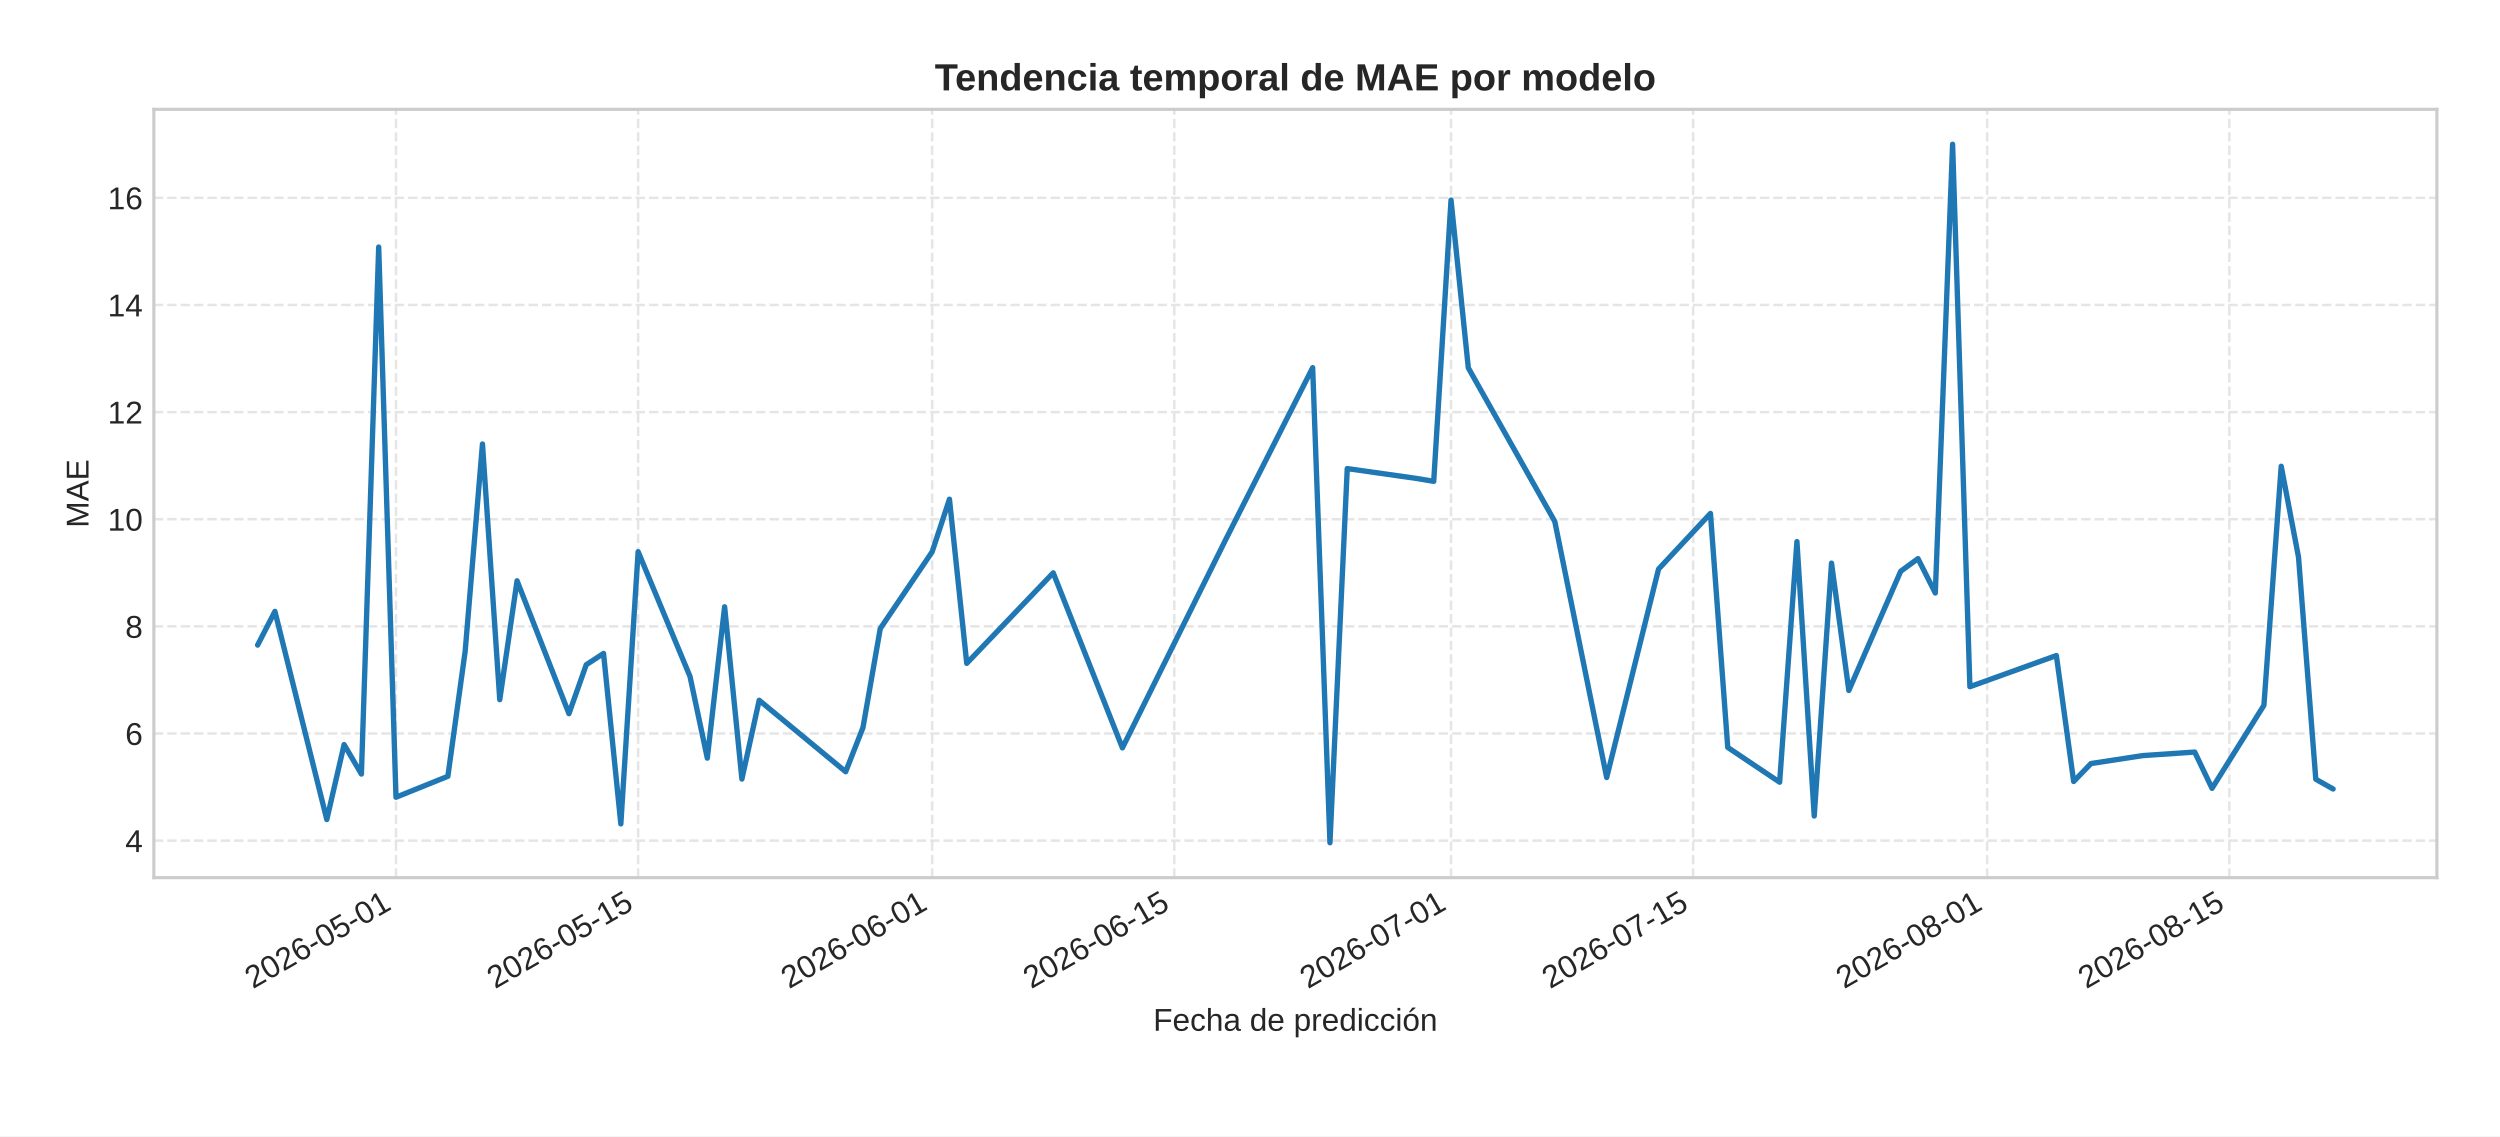
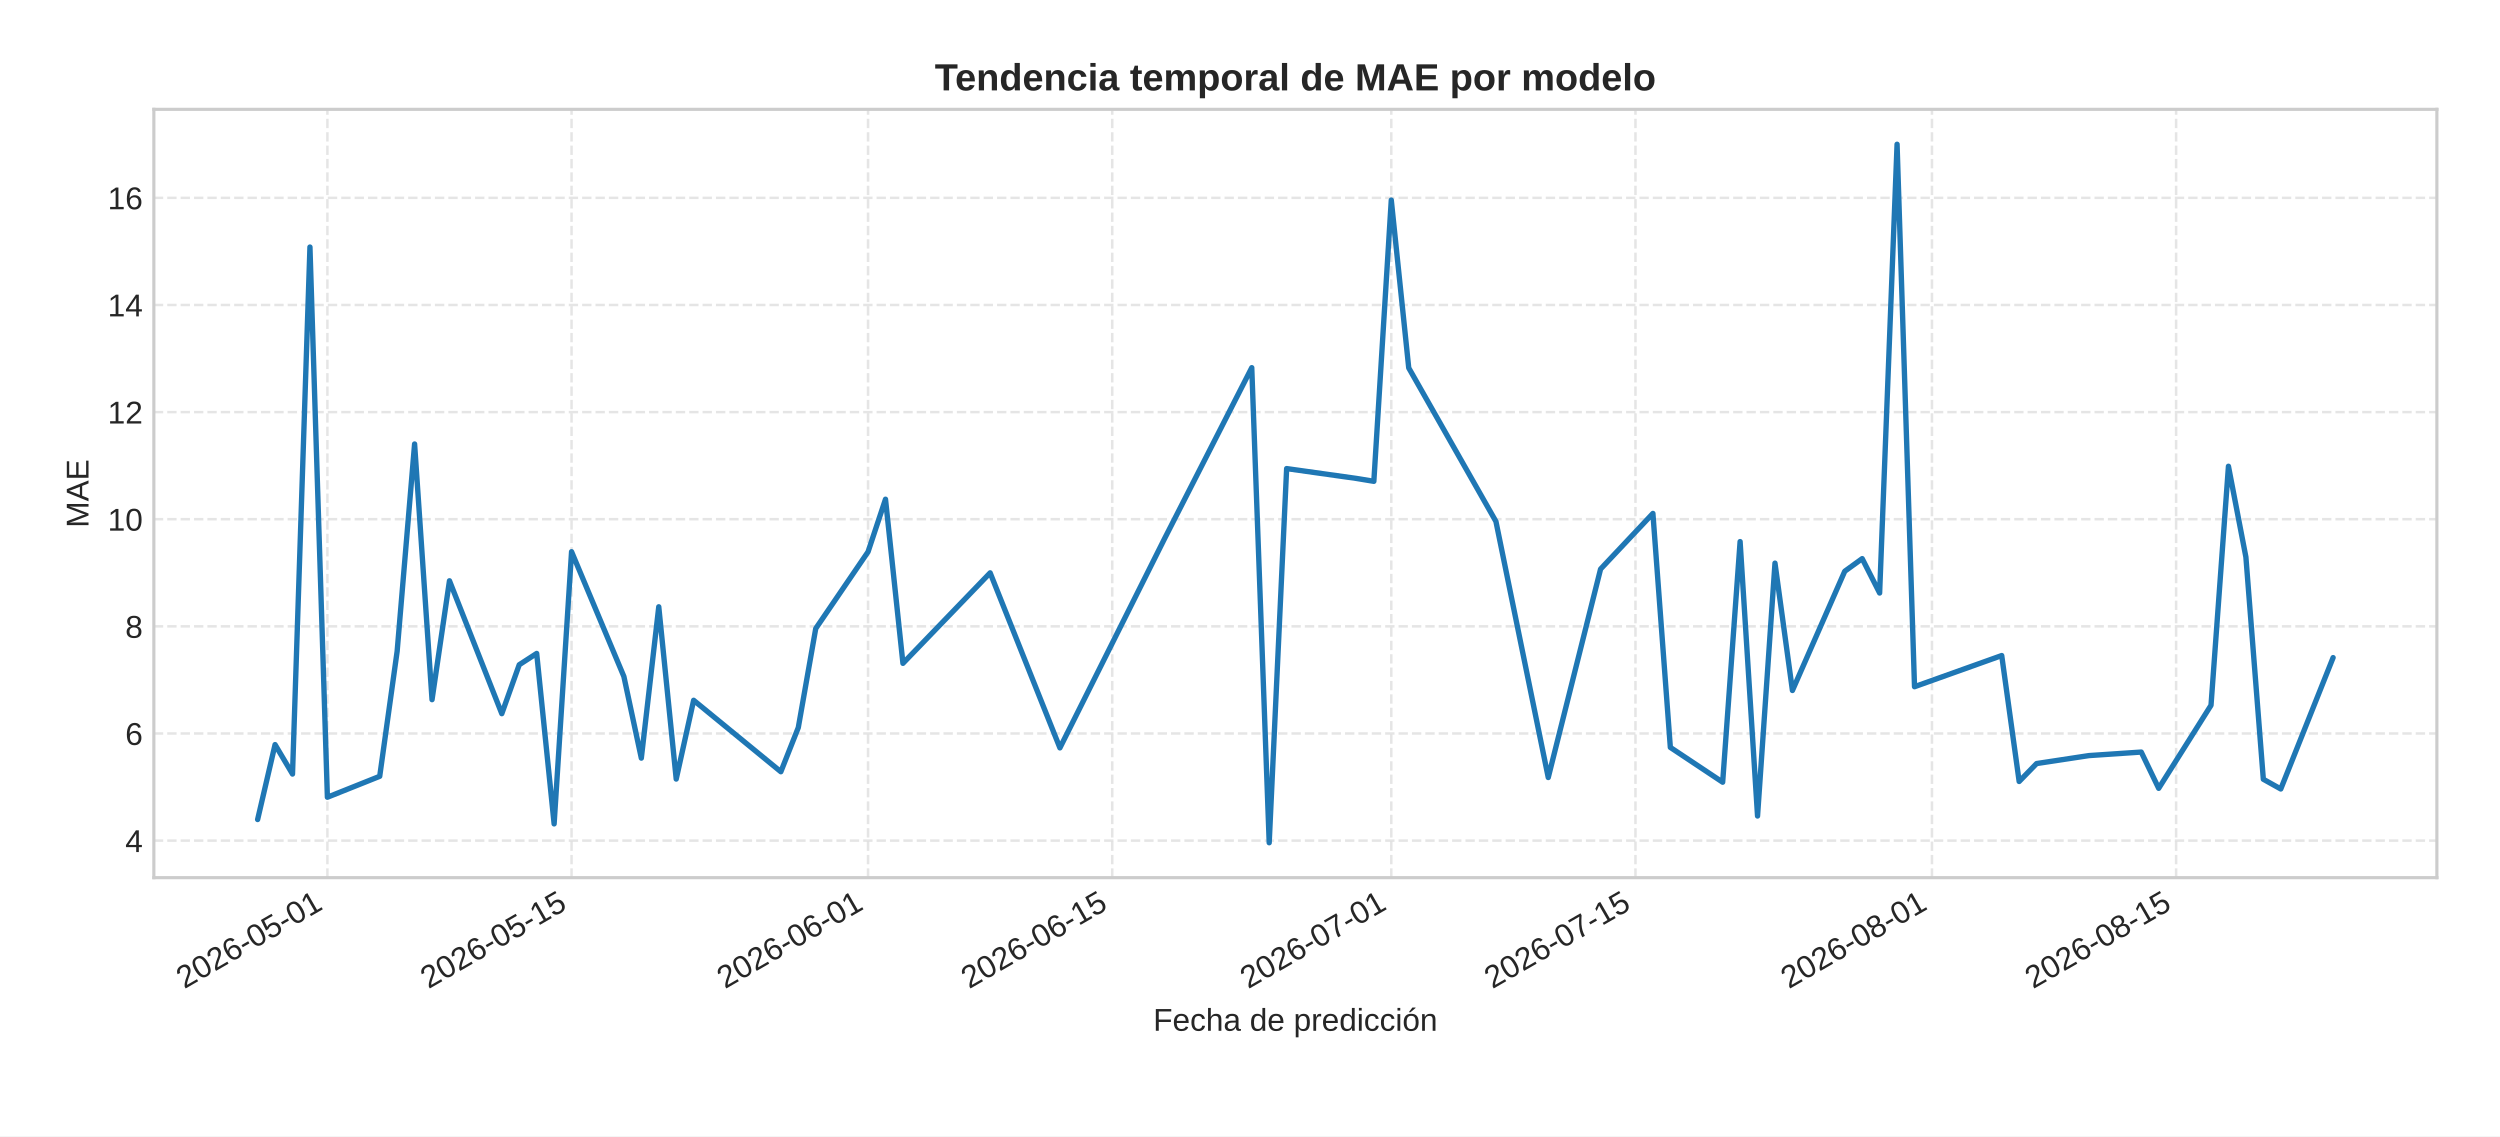
<svg xmlns="http://www.w3.org/2000/svg" xmlns:xlink="http://www.w3.org/1999/xlink" width="792pt" height="360pt" viewBox="0 0 792 360" version="1.1">
  <defs>
    <style type="text/css">*{stroke-linejoin: round; stroke-linecap: butt}</style>
  </defs>
  <g id="figure_1">
    <g id="patch_1">
      <path d="M 0 360  L 792 360  L 792 0  L 0 0  z " style="fill: #ffffff" />
    </g>
    <g id="axes_1">
      <g id="patch_2">
        <path d="M 48.74 278.04  L 772 278.04  L 772 34.64  L 48.74 34.64  z " style="fill: #ffffff" />
      </g>
      <g id="matplotlib.axis_1">
        <g id="xtick_1">
          <g id="line2d_1">
-             <path d="M 125.449 278.04  L 125.449 34.64  " clip-path="url(#pd83861f39d)" style="fill: none; stroke-dasharray: 2.96,1.28; stroke-dashoffset: 0; stroke: #cccccc; stroke-opacity: 0.5; stroke-width: 0.8" />
+             <path d="M 103.717 278.04  L 103.717 34.64  " clip-path="url(#p20d5018e02)" style="fill: none; stroke-dasharray: 2.96,1.28; stroke-dashoffset: 0; stroke: #cccccc; stroke-opacity: 0.5; stroke-width: 0.8" />
          </g>
          <g id="line2d_2" />
          <g id="text_1">
-             <g style="fill: #262626" transform="translate(80.1174 313.3894) rotate(-30) scale(0.1 -0.1)">
+             <g style="fill: #262626" transform="translate(58.38461 313.3894) rotate(-30) scale(0.1 -0.1)">
              <defs>
                <path id="LiberationSans-32" d="M 322 0  L 322 397  Q 481 763 711 1042  Q 941 1322 1194 1548  Q 1447 1775 1695 1969  Q 1944 2163 2144 2356  Q 2344 2550 2467 2762  Q 2591 2975 2591 3244  Q 2591 3606 2378 3806  Q 2166 4006 1788 4006  Q 1428 4006 1195 3811  Q 963 3616 922 3263  L 347 3316  Q 409 3844 795 4156  Q 1181 4469 1788 4469  Q 2453 4469 2811 4155  Q 3169 3841 3169 3263  Q 3169 3006 3051 2753  Q 2934 2500 2703 2247  Q 2472 1994 1819 1463  Q 1459 1169 1246 933  Q 1034 697 941 478  L 3238 478  L 3238 0  L 322 0  z " transform="scale(0.015625)" />
                <path id="LiberationSans-30" d="M 3309 2203  Q 3309 1100 2920 518  Q 2531 -63 1772 -63  Q 1013 -63 631 515  Q 250 1094 250 2203  Q 250 3338 620 3903  Q 991 4469 1791 4469  Q 2569 4469 2939 3897  Q 3309 3325 3309 2203  z M 2738 2203  Q 2738 3156 2517 3584  Q 2297 4013 1791 4013  Q 1272 4013 1045 3591  Q 819 3169 819 2203  Q 819 1266 1048 831  Q 1278 397 1778 397  Q 2275 397 2506 840  Q 2738 1284 2738 2203  z " transform="scale(0.015625)" />
                <path id="LiberationSans-36" d="M 3278 1441  Q 3278 744 2900 340  Q 2522 -63 1856 -63  Q 1113 -63 719 490  Q 325 1044 325 2100  Q 325 3244 734 3856  Q 1144 4469 1900 4469  Q 2897 4469 3156 3572  L 2619 3475  Q 2453 4013 1894 4013  Q 1413 4013 1148 3564  Q 884 3116 884 2266  Q 1038 2550 1316 2698  Q 1594 2847 1953 2847  Q 2563 2847 2920 2465  Q 3278 2084 3278 1441  z M 2706 1416  Q 2706 1894 2472 2153  Q 2238 2413 1819 2413  Q 1425 2413 1183 2183  Q 941 1953 941 1550  Q 941 1041 1192 716  Q 1444 391 1838 391  Q 2244 391 2475 664  Q 2706 938 2706 1416  z " transform="scale(0.015625)" />
                <path id="LiberationSans-2d" d="M 284 1450  L 284 1950  L 1847 1950  L 1847 1450  L 284 1450  z " transform="scale(0.015625)" />
                <path id="LiberationSans-35" d="M 3291 1434  Q 3291 738 2877 337  Q 2463 -63 1728 -63  Q 1113 -63 734 206  Q 356 475 256 984  L 825 1050  Q 1003 397 1741 397  Q 2194 397 2450 670  Q 2706 944 2706 1422  Q 2706 1838 2448 2094  Q 2191 2350 1753 2350  Q 1525 2350 1328 2278  Q 1131 2206 934 2034  L 384 2034  L 531 4403  L 3034 4403  L 3034 3925  L 1044 3925  L 959 2528  Q 1325 2809 1869 2809  Q 2519 2809 2905 2428  Q 3291 2047 3291 1434  z " transform="scale(0.015625)" />
                <path id="LiberationSans-31" d="M 488 0  L 488 478  L 1609 478  L 1609 3866  L 616 3156  L 616 3688  L 1656 4403  L 2175 4403  L 2175 478  L 3247 478  L 3247 0  L 488 0  z " transform="scale(0.015625)" />
              </defs>
              <use xlink:href="#LiberationSans-32" />
              <use xlink:href="#LiberationSans-30" x="55.615" />
              <use xlink:href="#LiberationSans-32" x="111.23" />
              <use xlink:href="#LiberationSans-36" x="166.846" />
              <use xlink:href="#LiberationSans-2d" x="222.461" />
              <use xlink:href="#LiberationSans-30" x="255.762" />
              <use xlink:href="#LiberationSans-35" x="311.377" />
              <use xlink:href="#LiberationSans-2d" x="366.992" />
              <use xlink:href="#LiberationSans-30" x="400.293" />
              <use xlink:href="#LiberationSans-31" x="455.908" />
            </g>
          </g>
        </g>
        <g id="xtick_2">
          <g id="line2d_3">
-             <path d="M 202.159 278.04  L 202.159 34.64  " clip-path="url(#pd83861f39d)" style="fill: none; stroke-dasharray: 2.96,1.28; stroke-dashoffset: 0; stroke: #cccccc; stroke-opacity: 0.5; stroke-width: 0.8" />
+             <path d="M 181.071 278.04  L 181.071 34.64  " clip-path="url(#p20d5018e02)" style="fill: none; stroke-dasharray: 2.96,1.28; stroke-dashoffset: 0; stroke: #cccccc; stroke-opacity: 0.5; stroke-width: 0.8" />
          </g>
          <g id="line2d_4" />
          <g id="text_2">
-             <g style="fill: #262626" transform="translate(156.8268 313.3894) rotate(-30) scale(0.1 -0.1)">
+             <g style="fill: #262626" transform="translate(135.7386 313.3894) rotate(-30) scale(0.1 -0.1)">
              <use xlink:href="#LiberationSans-32" />
              <use xlink:href="#LiberationSans-30" x="55.615" />
              <use xlink:href="#LiberationSans-32" x="111.23" />
              <use xlink:href="#LiberationSans-36" x="166.846" />
              <use xlink:href="#LiberationSans-2d" x="222.461" />
              <use xlink:href="#LiberationSans-30" x="255.762" />
              <use xlink:href="#LiberationSans-35" x="311.377" />
              <use xlink:href="#LiberationSans-2d" x="366.992" />
              <use xlink:href="#LiberationSans-31" x="400.293" />
              <use xlink:href="#LiberationSans-35" x="455.908" />
            </g>
          </g>
        </g>
        <g id="xtick_3">
          <g id="line2d_5">
-             <path d="M 295.306 278.04  L 295.306 34.64  " clip-path="url(#pd83861f39d)" style="fill: none; stroke-dasharray: 2.96,1.28; stroke-dashoffset: 0; stroke: #cccccc; stroke-opacity: 0.5; stroke-width: 0.8" />
+             <path d="M 275 278.04  L 275 34.64  " clip-path="url(#p20d5018e02)" style="fill: none; stroke-dasharray: 2.96,1.28; stroke-dashoffset: 0; stroke: #cccccc; stroke-opacity: 0.5; stroke-width: 0.8" />
          </g>
          <g id="line2d_6" />
          <g id="text_3">
-             <g style="fill: #262626" transform="translate(249.9739 313.3894) rotate(-30) scale(0.1 -0.1)">
+             <g style="fill: #262626" transform="translate(229.6685 313.3894) rotate(-30) scale(0.1 -0.1)">
              <use xlink:href="#LiberationSans-32" />
              <use xlink:href="#LiberationSans-30" x="55.615" />
              <use xlink:href="#LiberationSans-32" x="111.23" />
              <use xlink:href="#LiberationSans-36" x="166.846" />
              <use xlink:href="#LiberationSans-2d" x="222.461" />
              <use xlink:href="#LiberationSans-30" x="255.762" />
              <use xlink:href="#LiberationSans-36" x="311.377" />
              <use xlink:href="#LiberationSans-2d" x="366.992" />
              <use xlink:href="#LiberationSans-30" x="400.293" />
              <use xlink:href="#LiberationSans-31" x="455.908" />
            </g>
          </g>
        </g>
        <g id="xtick_4">
          <g id="line2d_7">
-             <path d="M 372.015 278.04  L 372.015 34.64  " clip-path="url(#pd83861f39d)" style="fill: none; stroke-dasharray: 2.96,1.28; stroke-dashoffset: 0; stroke: #cccccc; stroke-opacity: 0.5; stroke-width: 0.8" />
+             <path d="M 352.354 278.04  L 352.354 34.64  " clip-path="url(#p20d5018e02)" style="fill: none; stroke-dasharray: 2.96,1.28; stroke-dashoffset: 0; stroke: #cccccc; stroke-opacity: 0.5; stroke-width: 0.8" />
          </g>
          <g id="line2d_8" />
          <g id="text_4">
-             <g style="fill: #262626" transform="translate(326.6833 313.3894) rotate(-30) scale(0.1 -0.1)">
+             <g style="fill: #262626" transform="translate(307.0225 313.3894) rotate(-30) scale(0.1 -0.1)">
              <use xlink:href="#LiberationSans-32" />
              <use xlink:href="#LiberationSans-30" x="55.615" />
              <use xlink:href="#LiberationSans-32" x="111.23" />
              <use xlink:href="#LiberationSans-36" x="166.846" />
              <use xlink:href="#LiberationSans-2d" x="222.461" />
              <use xlink:href="#LiberationSans-30" x="255.762" />
              <use xlink:href="#LiberationSans-36" x="311.377" />
              <use xlink:href="#LiberationSans-2d" x="366.992" />
              <use xlink:href="#LiberationSans-31" x="400.293" />
              <use xlink:href="#LiberationSans-35" x="455.908" />
            </g>
          </g>
        </g>
        <g id="xtick_5">
          <g id="line2d_9">
-             <path d="M 459.683 278.04  L 459.683 34.64  " clip-path="url(#pd83861f39d)" style="fill: none; stroke-dasharray: 2.96,1.28; stroke-dashoffset: 0; stroke: #cccccc; stroke-opacity: 0.5; stroke-width: 0.8" />
+             <path d="M 440.759 278.04  L 440.759 34.64  " clip-path="url(#p20d5018e02)" style="fill: none; stroke-dasharray: 2.96,1.28; stroke-dashoffset: 0; stroke: #cccccc; stroke-opacity: 0.5; stroke-width: 0.8" />
          </g>
          <g id="line2d_10" />
          <g id="text_5">
-             <g style="fill: #262626" transform="translate(414.3512 313.3894) rotate(-30) scale(0.1 -0.1)">
+             <g style="fill: #262626" transform="translate(395.4271 313.3894) rotate(-30) scale(0.1 -0.1)">
              <defs>
                <path id="LiberationSans-37" d="M 3238 3947  Q 2563 2916 2284 2331  Q 2006 1747 1867 1178  Q 1728 609 1728 0  L 1141 0  Q 1141 844 1498 1776  Q 1856 2709 2694 3925  L 328 3925  L 328 4403  L 3238 4403  L 3238 3947  z " transform="scale(0.015625)" />
              </defs>
              <use xlink:href="#LiberationSans-32" />
              <use xlink:href="#LiberationSans-30" x="55.615" />
              <use xlink:href="#LiberationSans-32" x="111.23" />
              <use xlink:href="#LiberationSans-36" x="166.846" />
              <use xlink:href="#LiberationSans-2d" x="222.461" />
              <use xlink:href="#LiberationSans-30" x="255.762" />
              <use xlink:href="#LiberationSans-37" x="311.377" />
              <use xlink:href="#LiberationSans-2d" x="366.992" />
              <use xlink:href="#LiberationSans-30" x="400.293" />
              <use xlink:href="#LiberationSans-31" x="455.908" />
            </g>
          </g>
        </g>
        <g id="xtick_6">
          <g id="line2d_11">
-             <path d="M 536.393 278.04  L 536.393 34.64  " clip-path="url(#pd83861f39d)" style="fill: none; stroke-dasharray: 2.96,1.28; stroke-dashoffset: 0; stroke: #cccccc; stroke-opacity: 0.5; stroke-width: 0.8" />
+             <path d="M 518.113 278.04  L 518.113 34.64  " clip-path="url(#p20d5018e02)" style="fill: none; stroke-dasharray: 2.96,1.28; stroke-dashoffset: 0; stroke: #cccccc; stroke-opacity: 0.5; stroke-width: 0.8" />
          </g>
          <g id="line2d_12" />
          <g id="text_6">
-             <g style="fill: #262626" transform="translate(491.0606 313.3894) rotate(-30) scale(0.1 -0.1)">
+             <g style="fill: #262626" transform="translate(472.7811 313.3894) rotate(-30) scale(0.1 -0.1)">
              <use xlink:href="#LiberationSans-32" />
              <use xlink:href="#LiberationSans-30" x="55.615" />
              <use xlink:href="#LiberationSans-32" x="111.23" />
              <use xlink:href="#LiberationSans-36" x="166.846" />
              <use xlink:href="#LiberationSans-2d" x="222.461" />
              <use xlink:href="#LiberationSans-30" x="255.762" />
              <use xlink:href="#LiberationSans-37" x="311.377" />
              <use xlink:href="#LiberationSans-2d" x="366.992" />
              <use xlink:href="#LiberationSans-31" x="400.293" />
              <use xlink:href="#LiberationSans-35" x="455.908" />
            </g>
          </g>
        </g>
        <g id="xtick_7">
          <g id="line2d_13">
-             <path d="M 629.54 278.04  L 629.54 34.64  " clip-path="url(#pd83861f39d)" style="fill: none; stroke-dasharray: 2.96,1.28; stroke-dashoffset: 0; stroke: #cccccc; stroke-opacity: 0.5; stroke-width: 0.8" />
+             <path d="M 612.043 278.04  L 612.043 34.64  " clip-path="url(#p20d5018e02)" style="fill: none; stroke-dasharray: 2.96,1.28; stroke-dashoffset: 0; stroke: #cccccc; stroke-opacity: 0.5; stroke-width: 0.8" />
          </g>
          <g id="line2d_14" />
          <g id="text_7">
-             <g style="fill: #262626" transform="translate(584.2077 313.3894) rotate(-30) scale(0.1 -0.1)">
+             <g style="fill: #262626" transform="translate(566.711 313.3894) rotate(-30) scale(0.1 -0.1)">
              <defs>
                <path id="LiberationSans-38" d="M 3281 1228  Q 3281 619 2893 278  Q 2506 -63 1781 -63  Q 1075 -63 676 271  Q 278 606 278 1222  Q 278 1653 525 1947  Q 772 2241 1156 2303  L 1156 2316  Q 797 2400 589 2681  Q 381 2963 381 3341  Q 381 3844 757 4156  Q 1134 4469 1769 4469  Q 2419 4469 2795 4162  Q 3172 3856 3172 3334  Q 3172 2956 2962 2675  Q 2753 2394 2391 2322  L 2391 2309  Q 2813 2241 3047 1952  Q 3281 1663 3281 1228  z M 2588 3303  Q 2588 4050 1769 4050  Q 1372 4050 1164 3862  Q 956 3675 956 3303  Q 956 2925 1170 2726  Q 1384 2528 1775 2528  Q 2172 2528 2380 2711  Q 2588 2894 2588 3303  z M 2697 1281  Q 2697 1691 2453 1898  Q 2209 2106 1769 2106  Q 1341 2106 1100 1882  Q 859 1659 859 1269  Q 859 359 1788 359  Q 2247 359 2472 579  Q 2697 800 2697 1281  z " transform="scale(0.015625)" />
              </defs>
              <use xlink:href="#LiberationSans-32" />
              <use xlink:href="#LiberationSans-30" x="55.615" />
              <use xlink:href="#LiberationSans-32" x="111.23" />
              <use xlink:href="#LiberationSans-36" x="166.846" />
              <use xlink:href="#LiberationSans-2d" x="222.461" />
              <use xlink:href="#LiberationSans-30" x="255.762" />
              <use xlink:href="#LiberationSans-38" x="311.377" />
              <use xlink:href="#LiberationSans-2d" x="366.992" />
              <use xlink:href="#LiberationSans-30" x="400.293" />
              <use xlink:href="#LiberationSans-31" x="455.908" />
            </g>
          </g>
        </g>
        <g id="xtick_8">
          <g id="line2d_15">
-             <path d="M 706.249 278.04  L 706.249 34.64  " clip-path="url(#pd83861f39d)" style="fill: none; stroke-dasharray: 2.96,1.28; stroke-dashoffset: 0; stroke: #cccccc; stroke-opacity: 0.5; stroke-width: 0.8" />
+             <path d="M 689.397 278.04  L 689.397 34.64  " clip-path="url(#p20d5018e02)" style="fill: none; stroke-dasharray: 2.96,1.28; stroke-dashoffset: 0; stroke: #cccccc; stroke-opacity: 0.5; stroke-width: 0.8" />
          </g>
          <g id="line2d_16" />
          <g id="text_8">
-             <g style="fill: #262626" transform="translate(660.9171 313.3894) rotate(-30) scale(0.1 -0.1)">
+             <g style="fill: #262626" transform="translate(644.065 313.3894) rotate(-30) scale(0.1 -0.1)">
              <use xlink:href="#LiberationSans-32" />
              <use xlink:href="#LiberationSans-30" x="55.615" />
              <use xlink:href="#LiberationSans-32" x="111.23" />
              <use xlink:href="#LiberationSans-36" x="166.846" />
              <use xlink:href="#LiberationSans-2d" x="222.461" />
              <use xlink:href="#LiberationSans-30" x="255.762" />
              <use xlink:href="#LiberationSans-38" x="311.377" />
              <use xlink:href="#LiberationSans-2d" x="366.992" />
              <use xlink:href="#LiberationSans-31" x="400.293" />
              <use xlink:href="#LiberationSans-35" x="455.908" />
            </g>
          </g>
        </g>
        <g id="text_9">
          <g style="fill: #262626" transform="translate(365.3466 326.5505) scale(0.1 -0.1)">
            <defs>
              <path id="LiberationSans-46" d="M 1122 3916  L 1122 2278  L 3578 2278  L 3578 1784  L 1122 1784  L 1122 0  L 525 0  L 525 4403  L 3653 4403  L 3653 3916  L 1122 3916  z " transform="scale(0.015625)" />
              <path id="LiberationSans-65" d="M 863 1572  Q 863 991 1103 675  Q 1344 359 1806 359  Q 2172 359 2392 506  Q 2613 653 2691 878  L 3184 738  Q 2881 -63 1806 -63  Q 1056 -63 664 384  Q 272 831 272 1713  Q 272 2550 664 2997  Q 1056 3444 1784 3444  Q 3275 3444 3275 1647  L 3275 1572  L 863 1572  z M 2694 2003  Q 2647 2538 2422 2783  Q 2197 3028 1775 3028  Q 1366 3028 1127 2754  Q 888 2481 869 2003  L 2694 2003  z " transform="scale(0.015625)" />
              <path id="LiberationSans-63" d="M 859 1706  Q 859 1031 1071 706  Q 1284 381 1713 381  Q 2013 381 2214 543  Q 2416 706 2463 1044  L 3031 1006  Q 2966 519 2616 228  Q 2266 -63 1728 -63  Q 1019 -63 645 385  Q 272 834 272 1694  Q 272 2547 647 2995  Q 1022 3444 1722 3444  Q 2241 3444 2583 3175  Q 2925 2906 3013 2434  L 2434 2391  Q 2391 2672 2212 2837  Q 2034 3003 1706 3003  Q 1259 3003 1059 2706  Q 859 2409 859 1706  z " transform="scale(0.015625)" />
              <path id="LiberationSans-68" d="M 991 2803  Q 1172 3134 1426 3289  Q 1681 3444 2072 3444  Q 2622 3444 2883 3170  Q 3144 2897 3144 2253  L 3144 0  L 2578 0  L 2578 2144  Q 2578 2500 2512 2673  Q 2447 2847 2297 2928  Q 2147 3009 1881 3009  Q 1484 3009 1245 2734  Q 1006 2459 1006 1994  L 1006 0  L 444 0  L 444 4638  L 1006 4638  L 1006 3431  Q 1006 3241 995 3037  Q 984 2834 981 2803  L 991 2803  z " transform="scale(0.015625)" />
              <path id="LiberationSans-61" d="M 1294 -63  Q 784 -63 528 206  Q 272 475 272 944  Q 272 1469 617 1750  Q 963 2031 1731 2050  L 2491 2063  L 2491 2247  Q 2491 2659 2316 2837  Q 2141 3016 1766 3016  Q 1388 3016 1216 2887  Q 1044 2759 1009 2478  L 422 2531  Q 566 3444 1778 3444  Q 2416 3444 2737 3151  Q 3059 2859 3059 2306  L 3059 850  Q 3059 600 3125 473  Q 3191 347 3375 347  Q 3456 347 3559 369  L 3559 19  Q 3347 -31 3125 -31  Q 2813 -31 2670 133  Q 2528 297 2509 647  L 2491 647  Q 2275 259 1989 98  Q 1703 -63 1294 -63  z M 1422 359  Q 1731 359 1972 500  Q 2213 641 2352 886  Q 2491 1131 2491 1391  L 2491 1669  L 1875 1656  Q 1478 1650 1273 1575  Q 1069 1500 959 1344  Q 850 1188 850 934  Q 850 659 998 509  Q 1147 359 1422 359  z " transform="scale(0.015625)" />
              <path id="LiberationSans-20" transform="scale(0.015625)" />
              <path id="LiberationSans-64" d="M 2566 544  Q 2409 219 2151 78  Q 1894 -63 1513 -63  Q 872 -63 570 368  Q 269 800 269 1675  Q 269 3444 1513 3444  Q 1897 3444 2153 3303  Q 2409 3163 2566 2856  L 2572 2856  L 2566 3234  L 2566 4638  L 3128 4638  L 3128 697  Q 3128 169 3147 0  L 2609 0  Q 2600 50 2589 231  Q 2578 413 2578 544  L 2566 544  z M 859 1694  Q 859 984 1046 678  Q 1234 372 1656 372  Q 2134 372 2350 703  Q 2566 1034 2566 1731  Q 2566 2403 2350 2715  Q 2134 3028 1663 3028  Q 1238 3028 1048 2714  Q 859 2400 859 1694  z " transform="scale(0.015625)" />
              <path id="LiberationSans-70" d="M 3291 1706  Q 3291 -63 2047 -63  Q 1266 -63 997 525  L 981 525  Q 994 500 994 -6  L 994 -1328  L 431 -1328  L 431 2691  Q 431 3213 413 3381  L 956 3381  Q 959 3369 965 3292  Q 972 3216 980 3056  Q 988 2897 988 2838  L 1000 2838  Q 1150 3150 1397 3295  Q 1644 3441 2047 3441  Q 2672 3441 2981 3022  Q 3291 2603 3291 1706  z M 2700 1694  Q 2700 2400 2509 2703  Q 2319 3006 1903 3006  Q 1569 3006 1380 2865  Q 1191 2725 1092 2426  Q 994 2128 994 1650  Q 994 984 1206 668  Q 1419 353 1897 353  Q 2316 353 2508 661  Q 2700 969 2700 1694  z " transform="scale(0.015625)" />
              <path id="LiberationSans-72" d="M 444 0  L 444 2594  Q 444 2950 425 3381  L 956 3381  Q 981 2806 981 2691  L 994 2691  Q 1128 3125 1303 3284  Q 1478 3444 1797 3444  Q 1909 3444 2025 3413  L 2025 2897  Q 1913 2928 1725 2928  Q 1375 2928 1190 2626  Q 1006 2325 1006 1763  L 1006 0  L 444 0  z " transform="scale(0.015625)" />
              <path id="LiberationSans-69" d="M 428 4100  L 428 4638  L 991 4638  L 991 4100  L 428 4100  z M 428 0  L 428 3381  L 991 3381  L 991 0  L 428 0  z " transform="scale(0.015625)" />
              <path id="LiberationSans-f3" d="M 3291 1694  Q 3291 806 2900 371  Q 2509 -63 1766 -63  Q 1025 -63 647 389  Q 269 841 269 1694  Q 269 3444 1784 3444  Q 2559 3444 2925 3017  Q 3291 2591 3291 1694  z M 2700 1694  Q 2700 2394 2492 2711  Q 2284 3028 1794 3028  Q 1300 3028 1079 2704  Q 859 2381 859 1694  Q 859 1025 1076 689  Q 1294 353 1759 353  Q 2266 353 2483 678  Q 2700 1003 2700 1694  z M 1345 3753  L 1345 3816  L 2023 4713  L 2670 4713  L 2670 4622  L 1639 3753  L 1345 3753  z " transform="scale(0.015625)" />
              <path id="LiberationSans-6e" d="M 2578 0  L 2578 2144  Q 2578 2478 2512 2662  Q 2447 2847 2303 2928  Q 2159 3009 1881 3009  Q 1475 3009 1240 2731  Q 1006 2453 1006 1959  L 1006 0  L 444 0  L 444 2659  Q 444 3250 425 3381  L 956 3381  Q 959 3366 962 3297  Q 966 3228 970 3139  Q 975 3050 981 2803  L 991 2803  Q 1184 3153 1439 3298  Q 1694 3444 2072 3444  Q 2628 3444 2886 3167  Q 3144 2891 3144 2253  L 3144 0  L 2578 0  z " transform="scale(0.015625)" />
            </defs>
            <use xlink:href="#LiberationSans-46" />
            <use xlink:href="#LiberationSans-65" x="61.084" />
            <use xlink:href="#LiberationSans-63" x="116.699" />
            <use xlink:href="#LiberationSans-68" x="166.699" />
            <use xlink:href="#LiberationSans-61" x="222.314" />
            <use xlink:href="#LiberationSans-20" x="277.93" />
            <use xlink:href="#LiberationSans-64" x="305.713" />
            <use xlink:href="#LiberationSans-65" x="361.328" />
            <use xlink:href="#LiberationSans-20" x="416.943" />
            <use xlink:href="#LiberationSans-70" x="444.727" />
            <use xlink:href="#LiberationSans-72" x="500.342" />
            <use xlink:href="#LiberationSans-65" x="533.643" />
            <use xlink:href="#LiberationSans-64" x="589.258" />
            <use xlink:href="#LiberationSans-69" x="644.873" />
            <use xlink:href="#LiberationSans-63" x="667.09" />
            <use xlink:href="#LiberationSans-63" x="717.09" />
            <use xlink:href="#LiberationSans-69" x="767.09" />
            <use xlink:href="#LiberationSans-f3" x="789.307" />
            <use xlink:href="#LiberationSans-6e" x="844.922" />
          </g>
        </g>
      </g>
      <g id="matplotlib.axis_2">
        <g id="ytick_1">
          <g id="line2d_17">
-             <path d="M 48.74 266.309  L 772 266.309  " clip-path="url(#pd83861f39d)" style="fill: none; stroke-dasharray: 2.96,1.28; stroke-dashoffset: 0; stroke: #cccccc; stroke-opacity: 0.5; stroke-width: 0.8" />
+             <path d="M 48.74 266.309  L 772 266.309  " clip-path="url(#p20d5018e02)" style="fill: none; stroke-dasharray: 2.96,1.28; stroke-dashoffset: 0; stroke: #cccccc; stroke-opacity: 0.5; stroke-width: 0.8" />
          </g>
          <g id="line2d_18" />
          <g id="text_10">
            <g style="fill: #262626" transform="translate(39.67906 269.9323) scale(0.1 -0.1)">
              <defs>
                <path id="LiberationSans-34" d="M 2753 997  L 2753 0  L 2222 0  L 2222 997  L 147 997  L 147 1434  L 2163 4403  L 2753 4403  L 2753 1441  L 3372 1441  L 3372 997  L 2753 997  z M 2222 3769  Q 2216 3750 2134 3603  Q 2053 3456 2013 3397  L 884 1734  L 716 1503  L 666 1441  L 2222 1441  L 2222 3769  z " transform="scale(0.015625)" />
              </defs>
              <use xlink:href="#LiberationSans-34" />
            </g>
          </g>
        </g>
        <g id="ytick_2">
          <g id="line2d_19">
-             <path d="M 48.74 232.37  L 772 232.37  " clip-path="url(#pd83861f39d)" style="fill: none; stroke-dasharray: 2.96,1.28; stroke-dashoffset: 0; stroke: #cccccc; stroke-opacity: 0.5; stroke-width: 0.8" />
+             <path d="M 48.74 232.37  L 772 232.37  " clip-path="url(#p20d5018e02)" style="fill: none; stroke-dasharray: 2.96,1.28; stroke-dashoffset: 0; stroke: #cccccc; stroke-opacity: 0.5; stroke-width: 0.8" />
          </g>
          <g id="line2d_20" />
          <g id="text_11">
            <g style="fill: #262626" transform="translate(39.67906 235.9931) scale(0.1 -0.1)">
              <use xlink:href="#LiberationSans-36" />
            </g>
          </g>
        </g>
        <g id="ytick_3">
          <g id="line2d_21">
-             <path d="M 48.74 198.43  L 772 198.43  " clip-path="url(#pd83861f39d)" style="fill: none; stroke-dasharray: 2.96,1.28; stroke-dashoffset: 0; stroke: #cccccc; stroke-opacity: 0.5; stroke-width: 0.8" />
+             <path d="M 48.74 198.43  L 772 198.43  " clip-path="url(#p20d5018e02)" style="fill: none; stroke-dasharray: 2.96,1.28; stroke-dashoffset: 0; stroke: #cccccc; stroke-opacity: 0.5; stroke-width: 0.8" />
          </g>
          <g id="line2d_22" />
          <g id="text_12">
            <g style="fill: #262626" transform="translate(39.67906 202.0538) scale(0.1 -0.1)">
              <use xlink:href="#LiberationSans-38" />
            </g>
          </g>
        </g>
        <g id="ytick_4">
          <g id="line2d_23">
-             <path d="M 48.74 164.491  L 772 164.491  " clip-path="url(#pd83861f39d)" style="fill: none; stroke-dasharray: 2.96,1.28; stroke-dashoffset: 0; stroke: #cccccc; stroke-opacity: 0.5; stroke-width: 0.8" />
+             <path d="M 48.74 164.491  L 772 164.491  " clip-path="url(#p20d5018e02)" style="fill: none; stroke-dasharray: 2.96,1.28; stroke-dashoffset: 0; stroke: #cccccc; stroke-opacity: 0.5; stroke-width: 0.8" />
          </g>
          <g id="line2d_24" />
          <g id="text_13">
            <g style="fill: #262626" transform="translate(34.11812 168.1145) scale(0.1 -0.1)">
              <use xlink:href="#LiberationSans-31" />
              <use xlink:href="#LiberationSans-30" x="55.615" />
            </g>
          </g>
        </g>
        <g id="ytick_5">
          <g id="line2d_25">
-             <path d="M 48.74 130.552  L 772 130.552  " clip-path="url(#pd83861f39d)" style="fill: none; stroke-dasharray: 2.96,1.28; stroke-dashoffset: 0; stroke: #cccccc; stroke-opacity: 0.5; stroke-width: 0.8" />
+             <path d="M 48.74 130.552  L 772 130.552  " clip-path="url(#p20d5018e02)" style="fill: none; stroke-dasharray: 2.96,1.28; stroke-dashoffset: 0; stroke: #cccccc; stroke-opacity: 0.5; stroke-width: 0.8" />
          </g>
          <g id="line2d_26" />
          <g id="text_14">
            <g style="fill: #262626" transform="translate(34.11812 134.1752) scale(0.1 -0.1)">
              <use xlink:href="#LiberationSans-31" />
              <use xlink:href="#LiberationSans-32" x="55.615" />
            </g>
          </g>
        </g>
        <g id="ytick_6">
          <g id="line2d_27">
-             <path d="M 48.74 96.613  L 772 96.613  " clip-path="url(#pd83861f39d)" style="fill: none; stroke-dasharray: 2.96,1.28; stroke-dashoffset: 0; stroke: #cccccc; stroke-opacity: 0.5; stroke-width: 0.8" />
+             <path d="M 48.74 96.613  L 772 96.613  " clip-path="url(#p20d5018e02)" style="fill: none; stroke-dasharray: 2.96,1.28; stroke-dashoffset: 0; stroke: #cccccc; stroke-opacity: 0.5; stroke-width: 0.8" />
          </g>
          <g id="line2d_28" />
          <g id="text_15">
            <g style="fill: #262626" transform="translate(34.11812 100.236) scale(0.1 -0.1)">
              <use xlink:href="#LiberationSans-31" />
              <use xlink:href="#LiberationSans-34" x="55.615" />
            </g>
          </g>
        </g>
        <g id="ytick_7">
          <g id="line2d_29">
-             <path d="M 48.74 62.673  L 772 62.673  " clip-path="url(#pd83861f39d)" style="fill: none; stroke-dasharray: 2.96,1.28; stroke-dashoffset: 0; stroke: #cccccc; stroke-opacity: 0.5; stroke-width: 0.8" />
+             <path d="M 48.74 62.673  L 772 62.673  " clip-path="url(#p20d5018e02)" style="fill: none; stroke-dasharray: 2.96,1.28; stroke-dashoffset: 0; stroke: #cccccc; stroke-opacity: 0.5; stroke-width: 0.8" />
          </g>
          <g id="line2d_30" />
          <g id="text_16">
            <g style="fill: #262626" transform="translate(34.11812 66.29671) scale(0.1 -0.1)">
              <use xlink:href="#LiberationSans-31" />
              <use xlink:href="#LiberationSans-36" x="55.615" />
            </g>
          </g>
        </g>
        <g id="text_17">
          <g style="fill: #262626" transform="translate(28.04312 167.1752) rotate(-90) scale(0.1 -0.1)">
            <defs>
              <path id="LiberationSans-4d" d="M 4269 0  L 4269 2938  Q 4269 3425 4297 3875  Q 4144 3316 4022 3000  L 2884 0  L 2466 0  L 1313 3000  L 1138 3531  L 1034 3875  L 1044 3528  L 1056 2938  L 1056 0  L 525 0  L 525 4403  L 1309 4403  L 2481 1350  Q 2544 1166 2601 955  Q 2659 744 2678 650  Q 2703 775 2783 1029  Q 2863 1284 2891 1350  L 4041 4403  L 4806 4403  L 4806 0  L 4269 0  z " transform="scale(0.015625)" />
              <path id="LiberationSans-41" d="M 3647 0  L 3144 1288  L 1138 1288  L 631 0  L 13 0  L 1809 4403  L 2488 4403  L 4256 0  L 3647 0  z M 2141 3953  L 2113 3866  Q 2034 3606 1881 3200  L 1319 1753  L 2966 1753  L 2400 3206  Q 2313 3422 2225 3694  L 2141 3953  z " transform="scale(0.015625)" />
              <path id="LiberationSans-45" d="M 525 0  L 525 4403  L 3866 4403  L 3866 3916  L 1122 3916  L 1122 2503  L 3678 2503  L 3678 2022  L 1122 2022  L 1122 488  L 3994 488  L 3994 0  L 525 0  z " transform="scale(0.015625)" />
            </defs>
            <use xlink:href="#LiberationSans-4d" />
            <use xlink:href="#LiberationSans-41" x="83.301" />
            <use xlink:href="#LiberationSans-45" x="150" />
          </g>
        </g>
      </g>
      <g id="line2d_31">
-         <path d="M 81.615 204.364  L 87.095 193.69  L 103.532 259.623  L 109.012 235.894  L 114.491 245.216  L 119.97 78.268  L 125.449 252.563  L 141.887 245.934  L 147.366 206.299  L 152.846 140.66  L 158.325 221.65  L 163.804 183.995  L 180.242 226.091  L 185.721 210.592  L 191.2 207.011  L 196.68 261.003  L 202.159 174.78  L 218.597 214.32  L 224.076 240.17  L 229.555 192.236  L 235.034 246.802  L 240.513 221.851  L 267.91 244.486  L 273.389 230.497  L 278.868 199.126  L 295.306 174.814  L 300.785 158.156  L 306.264 210.145  L 333.661 181.478  L 355.578 236.929  L 388.453 170.64  L 415.849 116.484  L 421.328 266.976  L 426.808 148.449  L 448.725 151.566  L 454.204 152.482  L 459.683 63.392  L 465.162 116.552  L 492.559 165.198  L 508.996 246.313  L 525.434 180.273  L 541.872 162.658  L 547.351 236.776  L 563.789 247.801  L 569.268 171.579  L 574.747 258.509  L 580.227 178.406  L 585.706 218.743  L 602.143 180.974  L 607.623 176.975  L 613.102 187.864  L 618.581 45.704  L 624.06 217.55  L 651.457 207.679  L 656.936 247.569  L 662.415 241.895  L 678.853 239.372  L 695.291 238.252  L 700.77 249.741  L 717.208 223.432  L 722.687 147.714  L 728.166 176.472  L 733.645 246.865  L 739.125 249.947  " clip-path="url(#pd83861f39d)" style="fill: none; stroke: #1f77b4; stroke-width: 1.7; stroke-linecap: round" />
+         <path d="M 81.615 259.623  L 87.141 235.894  L 92.666 245.216  L 98.191 78.268  L 103.717 252.563  L 120.292 245.934  L 125.818 206.299  L 131.343 140.66  L 136.868 221.65  L 142.394 183.995  L 158.969 226.091  L 164.495 210.592  L 170.02 207.011  L 175.545 261.003  L 181.071 174.78  L 197.646 214.32  L 203.172 240.17  L 208.697 192.236  L 214.222 246.802  L 219.748 221.851  L 247.374 244.486  L 252.899 230.497  L 258.425 199.126  L 275 174.814  L 280.526 158.156  L 286.051 210.145  L 313.677 181.478  L 335.779 236.929  L 368.93 170.64  L 396.557 116.484  L 402.082 266.976  L 407.607 148.449  L 429.709 151.566  L 435.234 152.482  L 440.759 63.392  L 446.284 116.552  L 473.911 165.198  L 490.487 246.313  L 507.063 180.273  L 523.638 162.658  L 529.164 236.776  L 545.74 247.801  L 551.265 171.579  L 556.79 258.509  L 562.315 178.406  L 567.841 218.743  L 584.417 180.974  L 589.942 176.975  L 595.467 187.864  L 600.992 45.704  L 606.518 217.55  L 634.144 207.679  L 639.669 247.569  L 645.195 241.895  L 661.771 239.372  L 678.346 238.252  L 683.872 249.741  L 700.448 223.432  L 705.973 147.714  L 711.498 176.472  L 717.023 246.865  L 722.549 249.947  L 739.125 208.338  " clip-path="url(#p20d5018e02)" style="fill: none; stroke: #1f77b4; stroke-width: 1.7; stroke-linecap: round" />
      </g>
      <g id="patch_3">
        <path d="M 48.74 278.04  L 48.74 34.64  " style="fill: none; stroke: #cccccc; stroke-linejoin: miter; stroke-linecap: square" />
      </g>
      <g id="patch_4">
        <path d="M 772 278.04  L 772 34.64  " style="fill: none; stroke: #cccccc; stroke-linejoin: miter; stroke-linecap: square" />
      </g>
      <g id="patch_5">
        <path d="M 48.74 278.04  L 772 278.04  " style="fill: none; stroke: #cccccc; stroke-linejoin: miter; stroke-linecap: square" />
      </g>
      <g id="patch_6">
        <path d="M 48.74 34.64  L 772 34.64  " style="fill: none; stroke: #cccccc; stroke-linejoin: miter; stroke-linecap: square" />
      </g>
      <g id="text_18">
        <g style="fill: #262626" transform="translate(296.1366 28.64) scale(0.12 -0.12)">
          <defs>
            <path id="LiberationSans-Bold-54" d="M 2416 3691  L 2416 0  L 1494 0  L 1494 3691  L 72 3691  L 72 4403  L 3841 4403  L 3841 3691  L 2416 3691  z " transform="scale(0.015625)" />
            <path id="LiberationSans-Bold-65" d="M 1831 -63  Q 1069 -63 659 389  Q 250 841 250 1706  Q 250 2544 665 2994  Q 1081 3444 1844 3444  Q 2572 3444 2956 2961  Q 3341 2478 3341 1547  L 3341 1522  L 1172 1522  Q 1172 1028 1355 776  Q 1538 525 1875 525  Q 2341 525 2463 928  L 3291 856  Q 2931 -63 1831 -63  z M 1831 2891  Q 1522 2891 1355 2675  Q 1188 2459 1178 2072  L 2491 2072  Q 2466 2481 2294 2686  Q 2122 2891 1831 2891  z " transform="scale(0.015625)" />
            <path id="LiberationSans-Bold-6e" d="M 2638 0  L 2638 1897  Q 2638 2788 2034 2788  Q 1716 2788 1520 2514  Q 1325 2241 1325 1813  L 1325 0  L 447 0  L 447 2625  Q 447 2897 439 3070  Q 431 3244 422 3381  L 1259 3381  Q 1269 3322 1284 3064  Q 1300 2806 1300 2709  L 1313 2709  Q 1491 3097 1759 3272  Q 2028 3447 2400 3447  Q 2938 3447 3225 3115  Q 3513 2784 3513 2147  L 3513 0  L 2638 0  z " transform="scale(0.015625)" />
            <path id="LiberationSans-Bold-64" d="M 2638 0  Q 2625 47 2608 236  Q 2591 425 2591 550  L 2578 550  Q 2294 -63 1497 -63  Q 906 -63 584 398  Q 263 859 263 1688  Q 263 2528 602 2986  Q 941 3444 1563 3444  Q 1922 3444 2183 3294  Q 2444 3144 2584 2847  L 2591 2847  L 2584 3403  L 2584 4638  L 3463 4638  L 3463 738  Q 3463 425 3488 0  L 2638 0  z M 2597 1709  Q 2597 2256 2414 2551  Q 2231 2847 1875 2847  Q 1522 2847 1350 2561  Q 1178 2275 1178 1688  Q 1178 538 1869 538  Q 2216 538 2406 842  Q 2597 1147 2597 1709  z " transform="scale(0.015625)" />
            <path id="LiberationSans-Bold-63" d="M 1856 -63  Q 1088 -63 669 395  Q 250 853 250 1672  Q 250 2509 672 2976  Q 1094 3444 1869 3444  Q 2466 3444 2856 3144  Q 3247 2844 3347 2316  L 2463 2272  Q 2425 2531 2275 2686  Q 2125 2841 1850 2841  Q 1172 2841 1172 1706  Q 1172 538 1863 538  Q 2113 538 2281 695  Q 2450 853 2491 1166  L 3372 1125  Q 3325 778 3123 506  Q 2922 234 2594 85  Q 2266 -63 1856 -63  z " transform="scale(0.015625)" />
            <path id="LiberationSans-Bold-69" d="M 447 3991  L 447 4638  L 1325 4638  L 1325 3991  L 447 3991  z M 447 0  L 447 3381  L 1325 3381  L 1325 0  L 447 0  z " transform="scale(0.015625)" />
            <path id="LiberationSans-Bold-61" d="M 1228 -63  Q 738 -63 463 204  Q 188 472 188 956  Q 188 1481 530 1756  Q 872 2031 1522 2038  L 2250 2050  L 2250 2222  Q 2250 2553 2134 2714  Q 2019 2875 1756 2875  Q 1513 2875 1398 2764  Q 1284 2653 1256 2397  L 341 2441  Q 425 2934 792 3189  Q 1159 3444 1794 3444  Q 2434 3444 2781 3128  Q 3128 2813 3128 2231  L 3128 1000  Q 3128 716 3192 608  Q 3256 500 3406 500  Q 3506 500 3600 519  L 3600 44  Q 3522 25 3459 9  Q 3397 -6 3334 -15  Q 3272 -25 3201 -31  Q 3131 -38 3038 -38  Q 2706 -38 2548 125  Q 2391 288 2359 603  L 2341 603  Q 1972 -63 1228 -63  z M 2250 1566  L 1800 1559  Q 1494 1547 1366 1492  Q 1238 1438 1170 1325  Q 1103 1213 1103 1025  Q 1103 784 1214 667  Q 1325 550 1509 550  Q 1716 550 1886 662  Q 2056 775 2153 973  Q 2250 1172 2250 1394  L 2250 1566  z " transform="scale(0.015625)" />
            <path id="LiberationSans-Bold-20" transform="scale(0.015625)" />
            <path id="LiberationSans-Bold-74" d="M 1313 -56  Q 925 -56 715 155  Q 506 366 506 794  L 506 2788  L 78 2788  L 78 3381  L 550 3381  L 825 4175  L 1375 4175  L 1375 3381  L 2016 3381  L 2016 2788  L 1375 2788  L 1375 1031  Q 1375 784 1469 667  Q 1563 550 1759 550  Q 1863 550 2053 594  L 2053 50  Q 1728 -56 1313 -56  z " transform="scale(0.015625)" />
            <path id="LiberationSans-Bold-6d" d="M 2438 0  L 2438 1897  Q 2438 2788 1925 2788  Q 1659 2788 1492 2516  Q 1325 2244 1325 1813  L 1325 0  L 447 0  L 447 2625  Q 447 2897 439 3070  Q 431 3244 422 3381  L 1259 3381  Q 1269 3322 1284 3064  Q 1300 2806 1300 2709  L 1313 2709  Q 1475 3097 1717 3272  Q 1959 3447 2297 3447  Q 3072 3447 3238 2709  L 3256 2709  Q 3428 3103 3668 3275  Q 3909 3447 4281 3447  Q 4775 3447 5034 3111  Q 5294 2775 5294 2147  L 5294 0  L 4422 0  L 4422 1897  Q 4422 2788 3909 2788  Q 3653 2788 3489 2539  Q 3325 2291 3309 1853  L 3309 0  L 2438 0  z " transform="scale(0.015625)" />
            <path id="LiberationSans-Bold-70" d="M 3647 1706  Q 3647 859 3308 398  Q 2969 -63 2350 -63  Q 1994 -63 1730 92  Q 1466 247 1325 538  L 1306 538  Q 1325 444 1325 -31  L 1325 -1328  L 447 -1328  L 447 2603  Q 447 3081 422 3381  L 1275 3381  Q 1291 3325 1302 3159  Q 1313 2994 1313 2831  L 1325 2831  Q 1622 3453 2406 3453  Q 2997 3453 3322 2998  Q 3647 2544 3647 1706  z M 2731 1706  Q 2731 2844 2034 2844  Q 1684 2844 1498 2537  Q 1313 2231 1313 1681  Q 1313 1134 1498 836  Q 1684 538 2028 538  Q 2731 538 2731 1706  z " transform="scale(0.015625)" />
            <path id="LiberationSans-Bold-6f" d="M 3659 1694  Q 3659 872 3203 404  Q 2747 -63 1941 -63  Q 1150 -63 700 406  Q 250 875 250 1694  Q 250 2509 700 2976  Q 1150 3444 1959 3444  Q 2788 3444 3223 2992  Q 3659 2541 3659 1694  z M 2741 1694  Q 2741 2297 2544 2569  Q 2347 2841 1972 2841  Q 1172 2841 1172 1694  Q 1172 1128 1367 833  Q 1563 538 1931 538  Q 2741 538 2741 1694  z " transform="scale(0.015625)" />
            <path id="LiberationSans-Bold-72" d="M 447 0  L 447 2588  Q 447 2866 439 3052  Q 431 3238 422 3381  L 1259 3381  Q 1269 3325 1284 3039  Q 1300 2753 1300 2659  L 1313 2659  Q 1441 3016 1541 3161  Q 1641 3306 1778 3376  Q 1916 3447 2122 3447  Q 2291 3447 2394 3400  L 2394 2666  Q 2181 2713 2019 2713  Q 1691 2713 1508 2447  Q 1325 2181 1325 1659  L 1325 0  L 447 0  z " transform="scale(0.015625)" />
            <path id="LiberationSans-Bold-6c" d="M 447 0  L 447 4638  L 1325 4638  L 1325 0  L 447 0  z " transform="scale(0.015625)" />
            <path id="LiberationSans-Bold-4d" d="M 4084 0  L 4084 2669  Q 4084 2759 4086 2850  Q 4088 2941 4116 3628  Q 3894 2788 3788 2456  L 2994 0  L 2338 0  L 1544 2456  L 1209 3628  Q 1247 2903 1247 2669  L 1247 0  L 428 0  L 428 4403  L 1663 4403  L 2450 1941  L 2519 1703  L 2669 1113  L 2866 1819  L 3675 4403  L 4903 4403  L 4903 0  L 4084 0  z " transform="scale(0.015625)" />
            <path id="LiberationSans-Bold-41" d="M 3541 0  L 3150 1125  L 1472 1125  L 1081 0  L 159 0  L 1766 4403  L 2853 4403  L 4453 0  L 3541 0  z M 2309 3725  L 2291 3656  Q 2259 3544 2215 3400  Q 2172 3256 1678 1819  L 2944 1819  L 2509 3084  L 2375 3509  L 2309 3725  z " transform="scale(0.015625)" />
            <path id="LiberationSans-Bold-45" d="M 428 0  L 428 4403  L 3891 4403  L 3891 3691  L 1350 3691  L 1350 2584  L 3700 2584  L 3700 1872  L 1350 1872  L 1350 713  L 4019 713  L 4019 0  L 428 0  z " transform="scale(0.015625)" />
          </defs>
          <use xlink:href="#LiberationSans-Bold-54" />
          <use xlink:href="#LiberationSans-Bold-65" x="53.709" />
          <use xlink:href="#LiberationSans-Bold-6e" x="109.324" />
          <use xlink:href="#LiberationSans-Bold-64" x="170.408" />
          <use xlink:href="#LiberationSans-Bold-65" x="231.492" />
          <use xlink:href="#LiberationSans-Bold-6e" x="287.107" />
          <use xlink:href="#LiberationSans-Bold-63" x="348.191" />
          <use xlink:href="#LiberationSans-Bold-69" x="403.807" />
          <use xlink:href="#LiberationSans-Bold-61" x="431.59" />
          <use xlink:href="#LiberationSans-Bold-20" x="487.205" />
          <use xlink:href="#LiberationSans-Bold-74" x="514.988" />
          <use xlink:href="#LiberationSans-Bold-65" x="548.289" />
          <use xlink:href="#LiberationSans-Bold-6d" x="603.904" />
          <use xlink:href="#LiberationSans-Bold-70" x="692.82" />
          <use xlink:href="#LiberationSans-Bold-6f" x="753.904" />
          <use xlink:href="#LiberationSans-Bold-72" x="814.988" />
          <use xlink:href="#LiberationSans-Bold-61" x="853.904" />
          <use xlink:href="#LiberationSans-Bold-6c" x="909.52" />
          <use xlink:href="#LiberationSans-Bold-20" x="937.303" />
          <use xlink:href="#LiberationSans-Bold-64" x="965.086" />
          <use xlink:href="#LiberationSans-Bold-65" x="1026.17" />
          <use xlink:href="#LiberationSans-Bold-20" x="1081.785" />
          <use xlink:href="#LiberationSans-Bold-4d" x="1109.568" />
          <use xlink:href="#LiberationSans-Bold-41" x="1192.869" />
          <use xlink:href="#LiberationSans-Bold-45" x="1265.086" />
          <use xlink:href="#LiberationSans-Bold-20" x="1331.785" />
          <use xlink:href="#LiberationSans-Bold-70" x="1359.568" />
          <use xlink:href="#LiberationSans-Bold-6f" x="1420.652" />
          <use xlink:href="#LiberationSans-Bold-72" x="1481.736" />
          <use xlink:href="#LiberationSans-Bold-20" x="1520.652" />
          <use xlink:href="#LiberationSans-Bold-6d" x="1548.436" />
          <use xlink:href="#LiberationSans-Bold-6f" x="1637.352" />
          <use xlink:href="#LiberationSans-Bold-64" x="1698.436" />
          <use xlink:href="#LiberationSans-Bold-65" x="1759.52" />
          <use xlink:href="#LiberationSans-Bold-6c" x="1815.135" />
          <use xlink:href="#LiberationSans-Bold-6f" x="1842.918" />
        </g>
      </g>
      <g id="legend_1" />
    </g>
  </g>
  <defs>
-     <clipPath id="pd83861f39d">
+     <clipPath id="p20d5018e02">
      <rect x="48.74" y="34.64" width="723.26" height="243.4" />
    </clipPath>
  </defs>
</svg>
